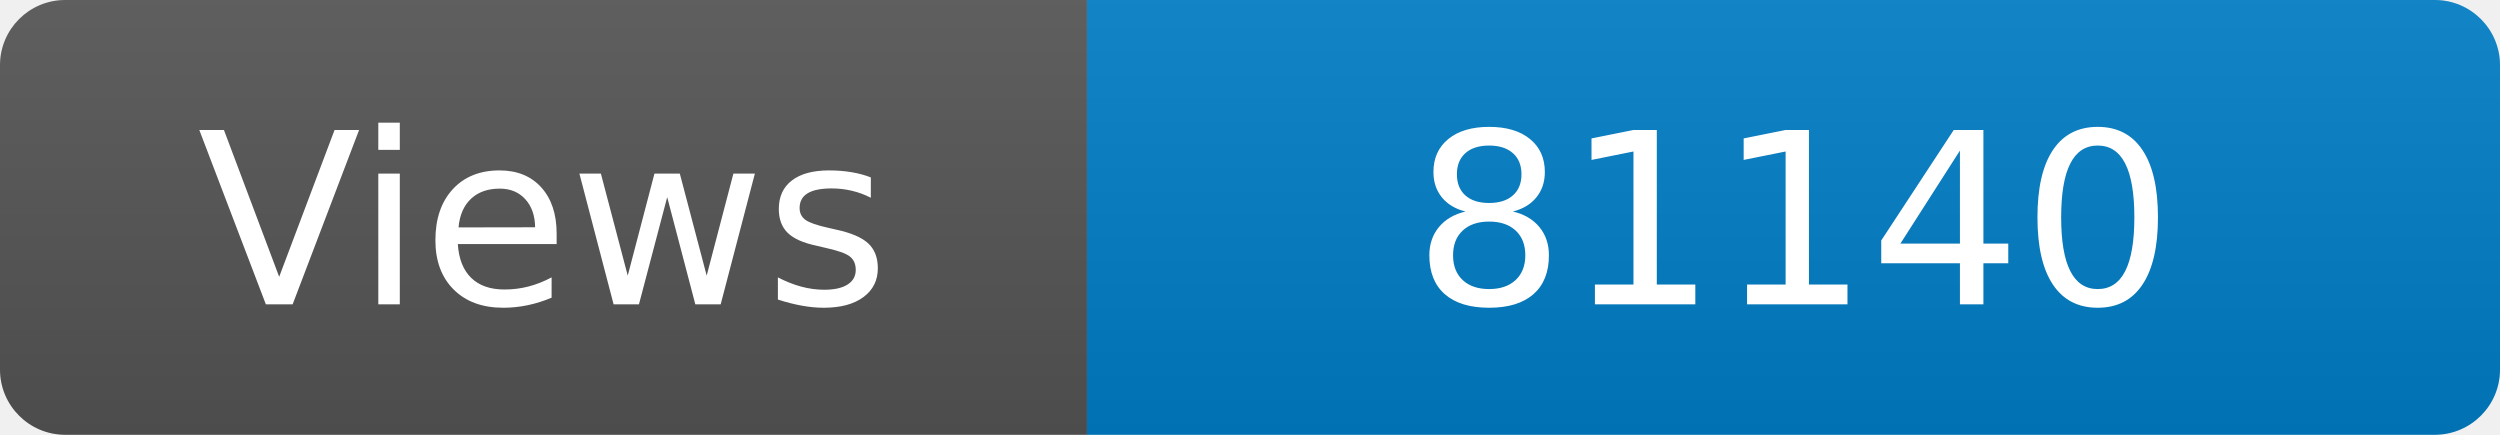
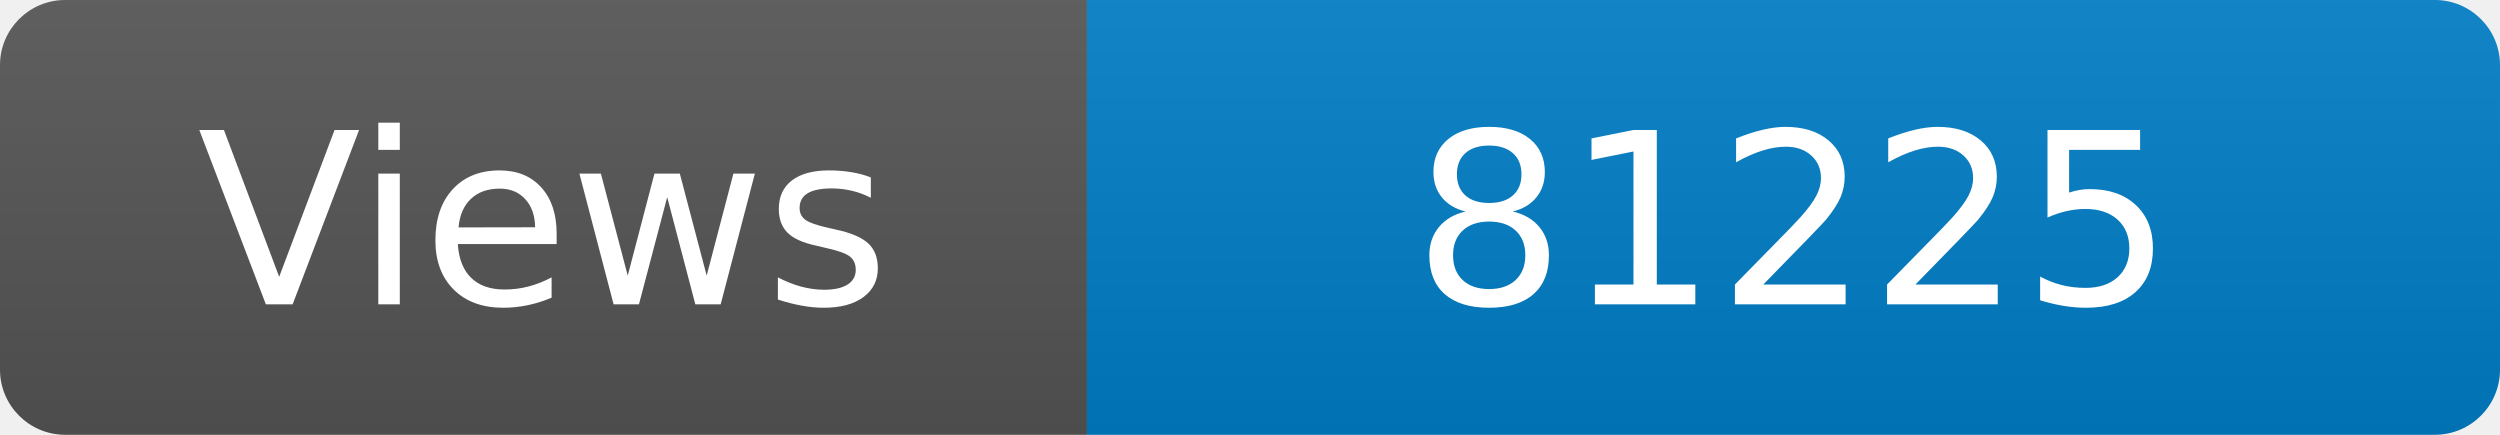
<svg xmlns="http://www.w3.org/2000/svg" width="115" height="20" role="img" aria-label="Maintained?: yes">
  <linearGradient id="s" x2="0" y2="100%">
    <stop offset="0" stop-color="#bbb" stop-opacity=".1" />
    <stop offset="1" stop-opacity=".1" />
  </linearGradient>
  <clipPath id="r">
    <rect width="115" height="20" rx="3" fill="#fff" />
  </clipPath>
  <g clip-path="url(#r)">
    <rect width="50" height="20" fill="#555" />
    <rect x="50" width="160" height="20" fill="#007ec6" />
    <rect width="115" height="20" fill="url(#s)" />
  </g>
  <g fill="#fff" text-anchor="middle" font-family="Verdana,Geneva,DejaVu Sans,sans-serif" font-size="110">
    <text x="250" y="140" transform="scale(.1)" fill="#fff">Views</text>
-     <text x="825" y="140" transform="scale(.1)" fill="#fff">81140</text>
+     <text x="825" y="140" transform="scale(.1)" fill="#fff">81225</text>
  </g>
</svg>
